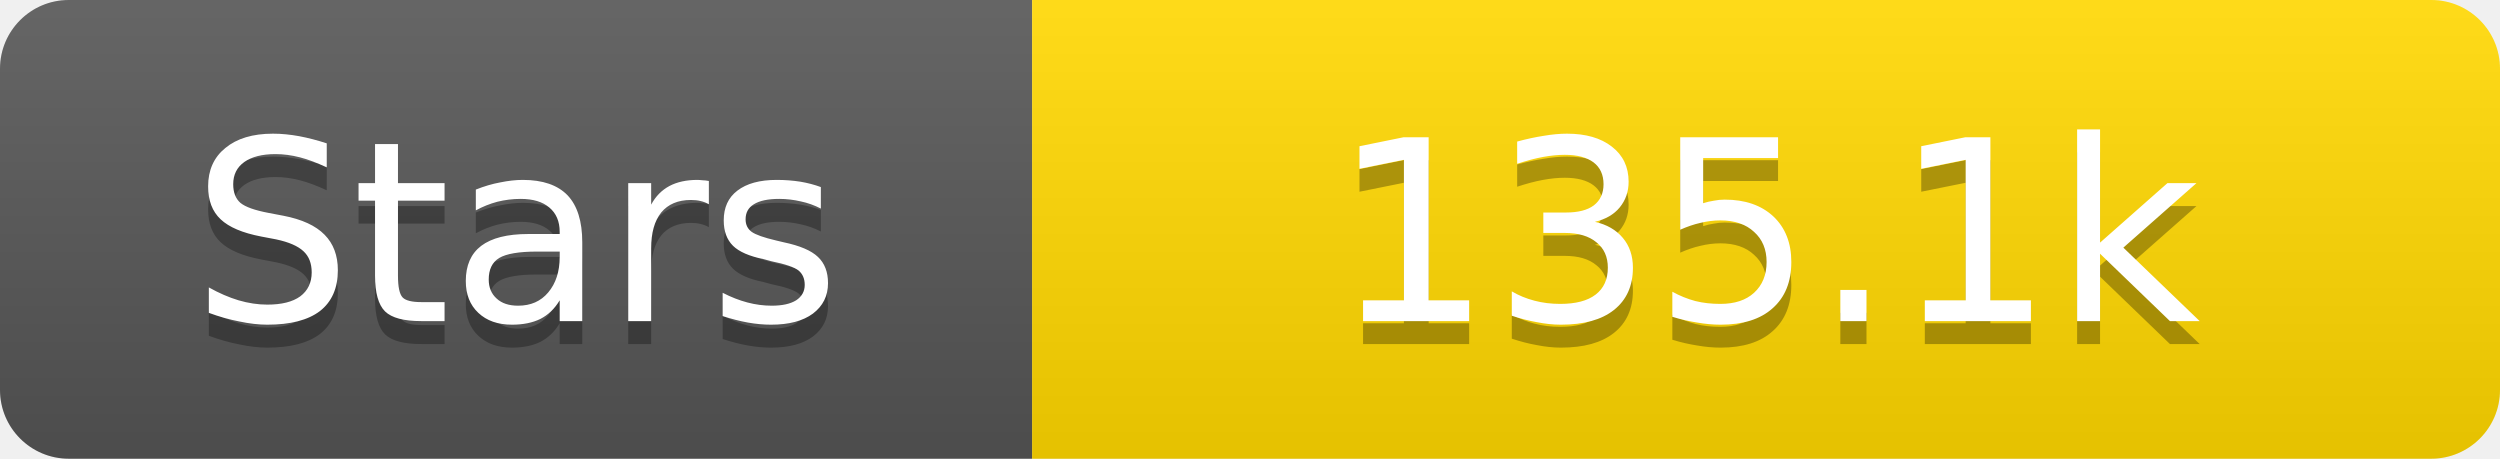
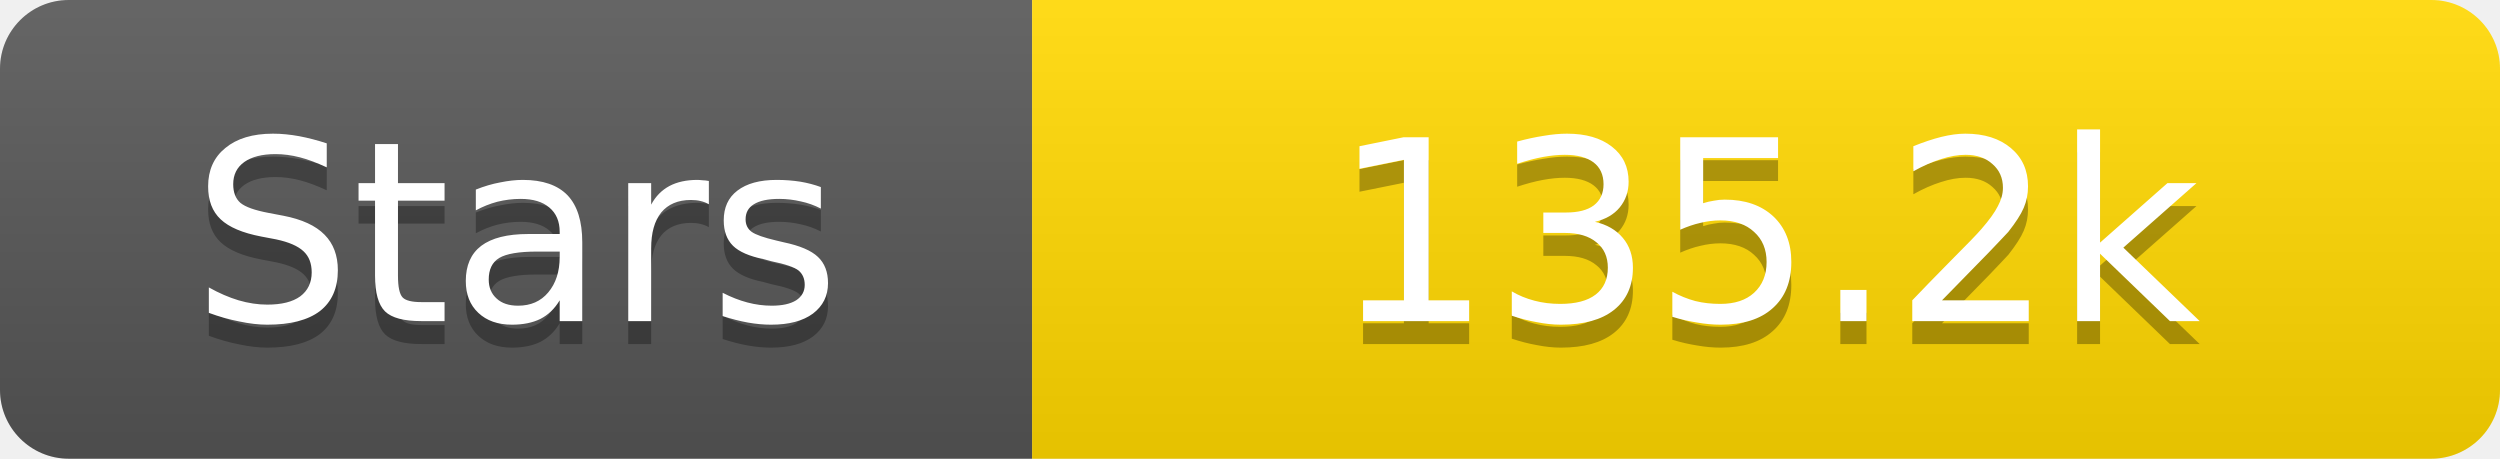
<svg xmlns="http://www.w3.org/2000/svg" width="109" height="20">
  <linearGradient id="s" x2="0" y2="100%">
    <stop offset="0" stop-color="#fff" stop-opacity=".1" />
    <stop offset="1" stop-opacity=".1" />
  </linearGradient>
  <clipPath id="r">
    <rect width="109" height="20" rx="3" fill="#fff" />
  </clipPath>
  <g clip-path="url(#r)">
    <rect width="45" height="20" fill="#555" />
    <rect x="45" width="64" height="20" fill="#ffd700" />
    <rect width="109" height="20" fill="url(#s)" />
  </g>
  <g fill="#fff" text-anchor="middle" font-family="Verdana,Geneva,DejaVu Sans,sans-serif" text-rendering="geometricPrecision" font-size="11">
    <text x="22.5" y="15" fill="#010101" fill-opacity=".3">Stars</text>
    <text x="22.5" y="14">Stars</text>
-     <text x="77.0" y="15" fill="#010101" fill-opacity=".3">135.1k</text>
-     <text x="77.0" y="14">135.1k</text>
+     <text x="77.0" y="15" fill="#010101" fill-opacity=".3">135.2k</text>
+     <text x="77.0" y="14">135.2k</text>
  </g>
</svg>
